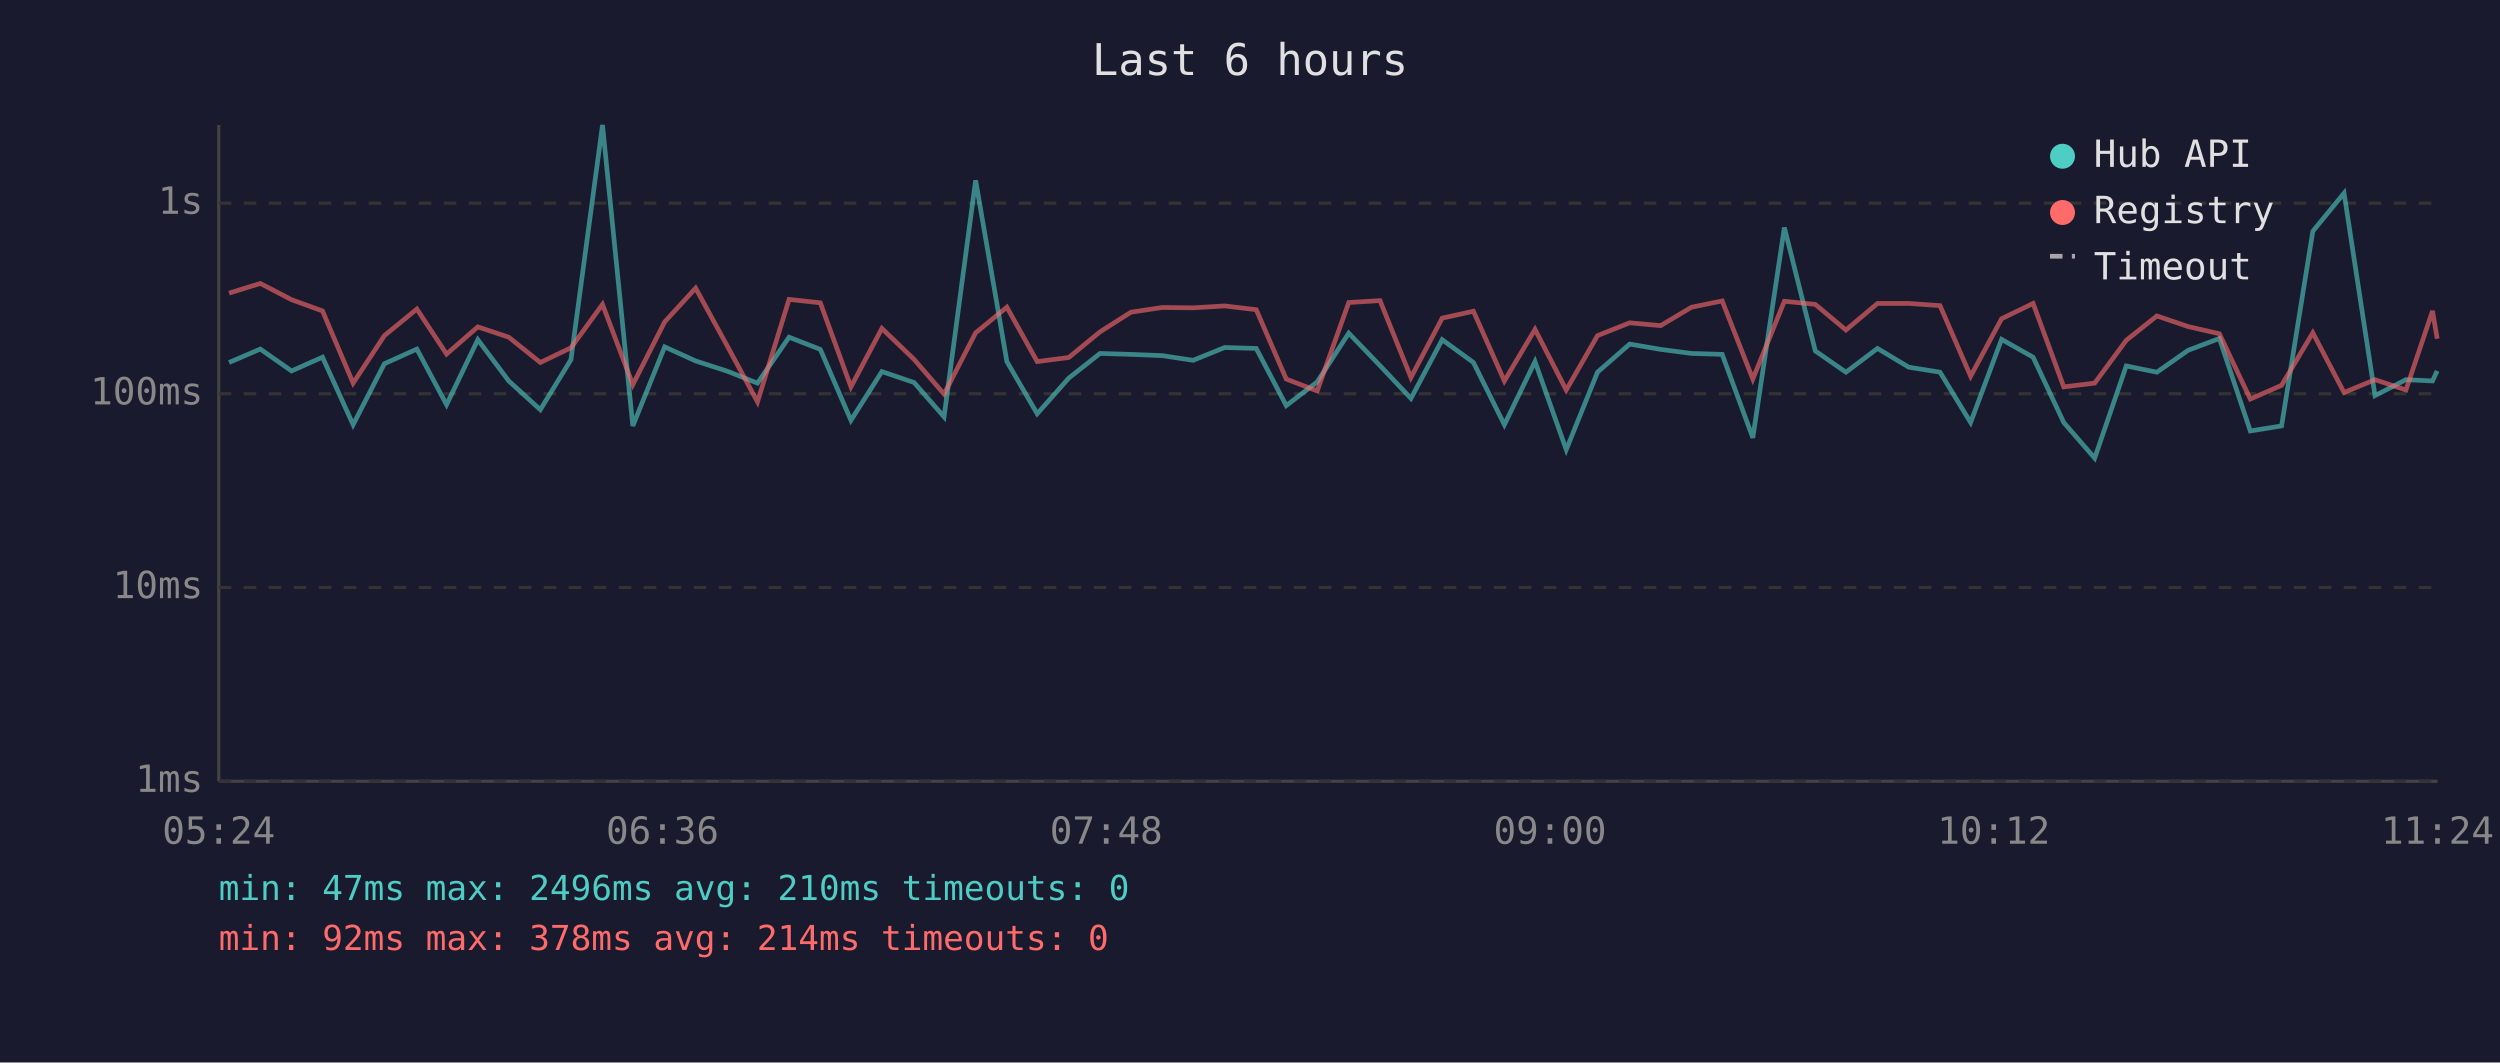
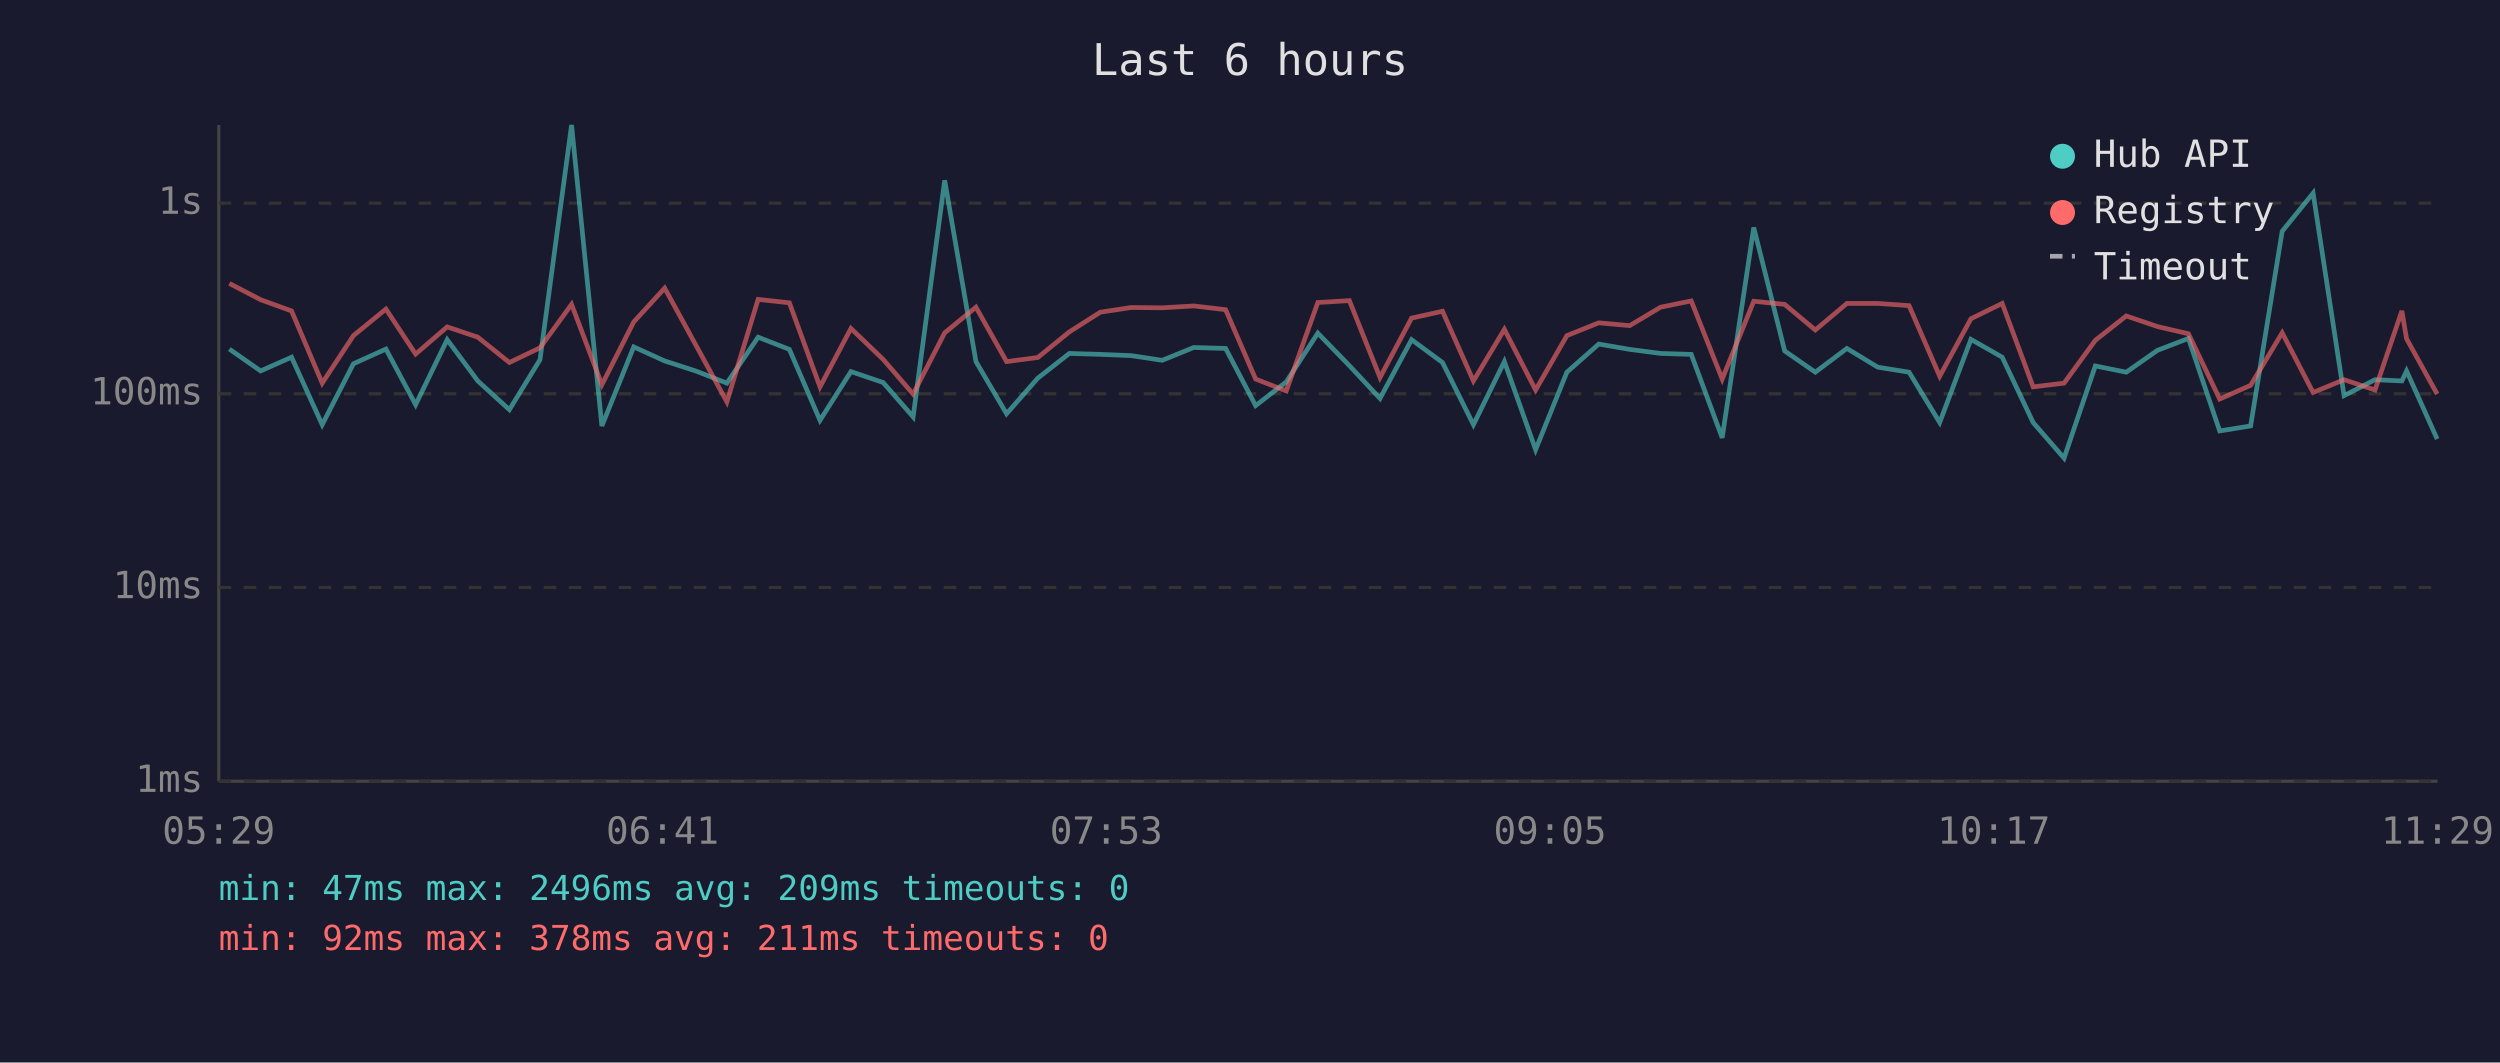
<svg xmlns="http://www.w3.org/2000/svg" viewBox="0 0 800 340" font-family="monospace" font-size="12">
  <rect width="800" height="340" fill="#1a1a2e" />
  <text x="400" y="24" fill="#e0e0e0" font-size="14" text-anchor="middle">Last 6 hours</text>
  <line x1="70" y1="40" x2="70" y2="250" stroke="#444" stroke-width="1" />
  <line x1="70" y1="250" x2="780" y2="250" stroke="#444" stroke-width="1" />
  <line x1="70" y1="250" x2="780" y2="250" stroke="#333" stroke-width="1" stroke-dasharray="4" />
  <text x="65" y="250" fill="#888" text-anchor="end" dominant-baseline="middle">1ms</text>
  <line x1="70" y1="188" x2="780" y2="188" stroke="#333" stroke-width="1" stroke-dasharray="4" />
  <text x="65" y="188" fill="#888" text-anchor="end" dominant-baseline="middle">10ms</text>
  <line x1="70" y1="126" x2="780" y2="126" stroke="#333" stroke-width="1" stroke-dasharray="4" />
  <text x="65" y="126" fill="#888" text-anchor="end" dominant-baseline="middle">100ms</text>
  <line x1="70" y1="65" x2="780" y2="65" stroke="#333" stroke-width="1" stroke-dasharray="4" />
  <text x="65" y="65" fill="#888" text-anchor="end" dominant-baseline="middle">1s</text>
-   <text x="70" y="270" fill="#888" text-anchor="middle">05:24</text>
-   <text x="212" y="270" fill="#888" text-anchor="middle">06:36</text>
-   <text x="354" y="270" fill="#888" text-anchor="middle">07:48</text>
-   <text x="496" y="270" fill="#888" text-anchor="middle">09:00</text>
-   <text x="638" y="270" fill="#888" text-anchor="middle">10:12</text>
-   <text x="780" y="270" fill="#888" text-anchor="middle">11:24</text>
-   <polyline points="73.3,116.0 83.3,111.7 93.3,118.7 103.2,114.3 113.0,135.9 123.0,116.4 133.4,111.7 142.9,129.5 152.9,108.7 162.8,121.9 172.9,131.1 182.7,115.1 192.8,40.0 202.5,136.3 212.7,111.0 222.6,115.5 232.5,118.7 242.4,122.6 252.5,107.9 262.5,111.8 272.3,134.5 282.2,118.9 292.5,122.4 302.1,133.4 312.2,57.7 322.2,115.7 331.9,132.4 342.0,121.0 352.0,113.1 361.9,113.4 371.9,113.8 381.8,115.3 391.9,111.2 402.0,111.5 411.6,129.8 421.5,122.2 431.6,106.6 441.6,117.0 451.5,127.5 461.5,108.7 471.5,116.0 481.4,135.9 491.2,115.7 501.2,143.9 511.2,119.1 521.5,110.1 531.4,111.8 541.3,113.1 551.1,113.4 560.9,140.1 571.0,72.8 580.9,112.3 590.7,119.1 600.8,111.5 610.8,117.5 620.8,119.1 630.6,135.2 640.5,108.6 650.6,114.3 660.4,135.2 670.3,146.6 680.4,117.1 690.2,119.1 700.2,112.1 710.2,108.3 720.1,137.9 730.1,136.3 740.1,74.0 750.1,61.8 760.0,126.6 769.9,121.5 778.4,121.9 779.9,118.7" fill="none" stroke="#4ecdc4" stroke-width="1.5" opacity="0.6" />
-   <polyline points="73.3,93.8 83.3,90.7 93.3,95.9 103.2,99.5 113.0,122.6 123.0,107.4 133.4,98.9 142.9,113.3 152.9,104.6 162.8,107.9 172.9,116.0 182.7,111.3 192.8,97.4 202.5,123.1 212.7,103.0 222.6,92.2 232.5,110.3 242.4,128.6 252.5,95.8 262.5,96.9 272.3,123.8 282.2,105.1 292.5,115.0 302.1,126.1 312.2,106.5 322.2,98.3 331.9,115.7 342.0,114.4 352.0,106.2 361.9,99.9 371.9,98.4 381.8,98.5 391.9,97.9 402.0,99.1 411.6,121.3 421.5,125.1 431.6,96.8 441.6,96.2 451.5,120.8 461.5,101.8 471.5,99.6 481.4,121.9 491.2,105.4 501.2,124.8 511.2,107.4 521.5,103.3 531.4,104.2 541.3,98.3 551.1,96.3 560.9,121.3 571.0,96.4 580.9,97.4 590.7,105.6 600.8,97.1 610.8,97.1 620.8,97.8 630.6,120.4 640.5,102.0 650.6,97.1 660.4,123.8 670.3,122.6 680.4,108.9 690.2,101.1 700.2,104.5 710.2,106.8 720.1,127.7 730.1,123.3 740.1,106.5 750.1,125.6 760.0,121.5 769.9,124.8 778.4,99.5 779.9,108.4" fill="none" stroke="#ff6b6b" stroke-width="1.5" opacity="0.6" />
+   <text x="70" y="270" fill="#888" text-anchor="middle">05:29</text>
+   <text x="212" y="270" fill="#888" text-anchor="middle">06:41</text>
+   <text x="354" y="270" fill="#888" text-anchor="middle">07:53</text>
+   <text x="496" y="270" fill="#888" text-anchor="middle">09:05</text>
+   <text x="638" y="270" fill="#888" text-anchor="middle">10:17</text>
+   <text x="780" y="270" fill="#888" text-anchor="middle">11:29</text>
+   <polyline points="73.4,111.7 83.4,118.7 93.3,114.3 103.1,135.9 113.1,116.4 123.5,111.7 133.0,129.5 143.1,108.7 152.9,121.9 163.0,131.1 172.8,115.1 182.9,40.0 192.6,136.3 202.8,111.0 212.7,115.5 222.6,118.7 232.6,122.6 242.6,107.9 252.6,111.8 262.4,134.5 272.3,118.9 282.6,122.4 292.2,133.4 302.3,57.7 312.3,115.7 322.1,132.4 332.1,121.0 342.2,113.1 352.1,113.4 362.0,113.8 371.9,115.3 382.0,111.2 392.2,111.5 401.8,129.8 411.6,122.2 421.7,106.6 431.8,117.0 441.6,127.5 451.7,108.7 461.6,116.0 471.5,135.9 481.4,115.7 491.4,143.9 501.4,119.1 511.6,110.1 521.5,111.8 531.4,113.1 541.2,113.4 551.1,140.1 561.2,72.8 571.1,112.3 580.9,119.1 591.0,111.5 600.9,117.5 610.9,119.1 620.7,135.2 630.7,108.6 640.7,114.3 650.6,135.2 660.5,146.6 670.5,117.1 680.4,119.1 690.4,112.1 700.3,108.3 710.3,137.9 720.2,136.3 730.3,74.0 740.2,61.8 750.1,126.6 760.0,121.5 768.6,121.9 770.1,118.7 779.9,140.5" fill="none" stroke="#4ecdc4" stroke-width="1.5" opacity="0.6" />
+   <polyline points="73.4,90.7 83.4,95.9 93.3,99.5 103.1,122.6 113.1,107.4 123.5,98.9 133.0,113.3 143.1,104.6 152.9,107.9 163.0,116.0 172.8,111.3 182.9,97.4 192.6,123.1 202.8,103.0 212.7,92.2 222.6,110.3 232.6,128.6 242.6,95.8 252.6,96.9 262.4,123.8 272.3,105.1 282.6,115.0 292.2,126.1 302.3,106.5 312.3,98.3 322.1,115.7 332.1,114.4 342.2,106.2 352.1,99.9 362.0,98.4 371.9,98.5 382.0,97.9 392.2,99.1 401.8,121.3 411.6,125.1 421.7,96.8 431.8,96.2 441.6,120.8 451.7,101.8 461.6,99.6 471.5,121.9 481.4,105.4 491.4,124.8 501.4,107.4 511.6,103.3 521.5,104.2 531.4,98.3 541.2,96.3 551.1,121.3 561.2,96.4 571.1,97.4 580.9,105.6 591.0,97.1 600.9,97.1 610.9,97.8 620.7,120.4 630.7,102.0 640.7,97.1 650.6,123.8 660.5,122.6 670.5,108.9 680.4,101.1 690.4,104.5 700.3,106.8 710.3,127.7 720.2,123.3 730.3,106.5 740.2,125.6 750.1,121.5 760.0,124.8 768.6,99.5 770.1,108.4 779.9,126.1" fill="none" stroke="#ff6b6b" stroke-width="1.5" opacity="0.6" />
  <circle cx="660" cy="50" r="4" fill="#4ecdc4" />
  <text x="670" y="50" fill="#e0e0e0" dominant-baseline="middle">Hub API</text>
  <circle cx="660" cy="68" r="4" fill="#ff6b6b" />
  <text x="670" y="68" fill="#e0e0e0" dominant-baseline="middle">Registry</text>
  <line x1="656" y1="82" x2="664" y2="82" stroke="#e0e0e0" stroke-width="1.5" stroke-dasharray="4,3" opacity="0.7" />
  <text x="670" y="86" fill="#e0e0e0" dominant-baseline="middle">Timeout</text>
-   <text x="70" y="288" fill="#4ecdc4" font-size="11">min: 47ms  max: 2496ms  avg: 210ms  timeouts: 0</text>
-   <text x="70" y="304" fill="#ff6b6b" font-size="11">min: 92ms  max: 378ms  avg: 214ms  timeouts: 0</text>
+   <text x="70" y="288" fill="#4ecdc4" font-size="11">min: 47ms  max: 2496ms  avg: 209ms  timeouts: 0</text>
+   <text x="70" y="304" fill="#ff6b6b" font-size="11">min: 92ms  max: 378ms  avg: 211ms  timeouts: 0</text>
</svg>
